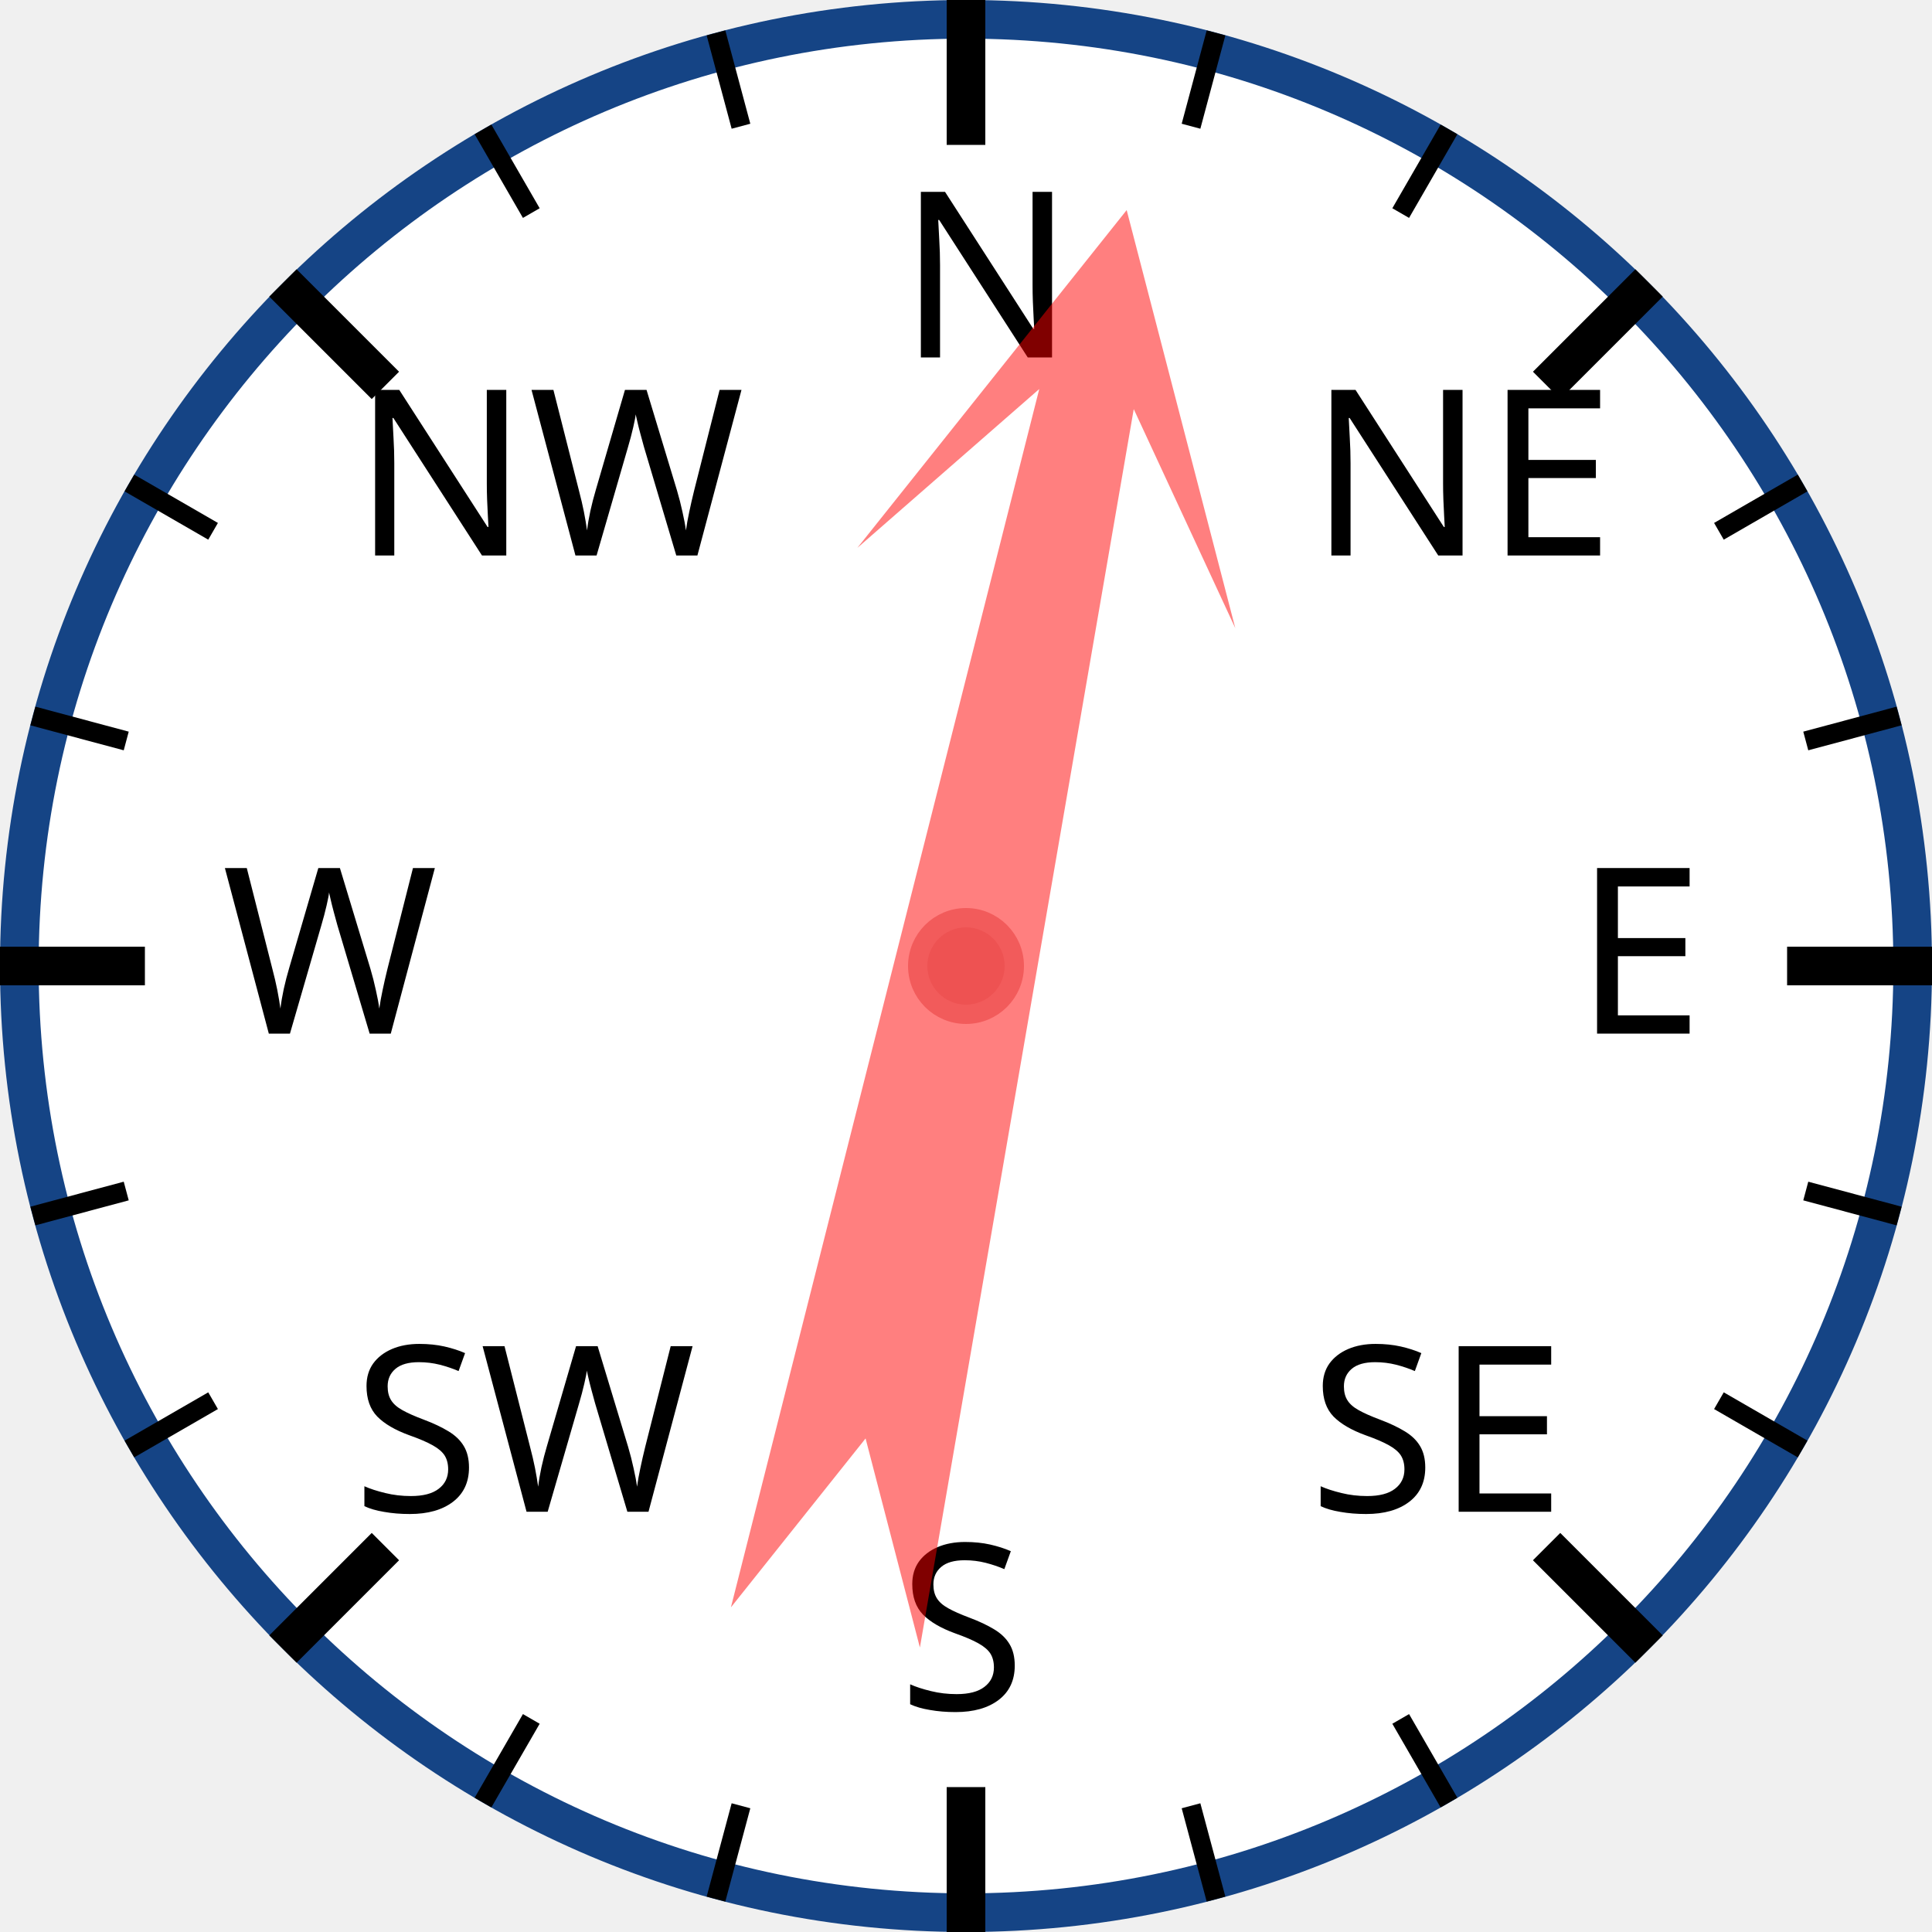
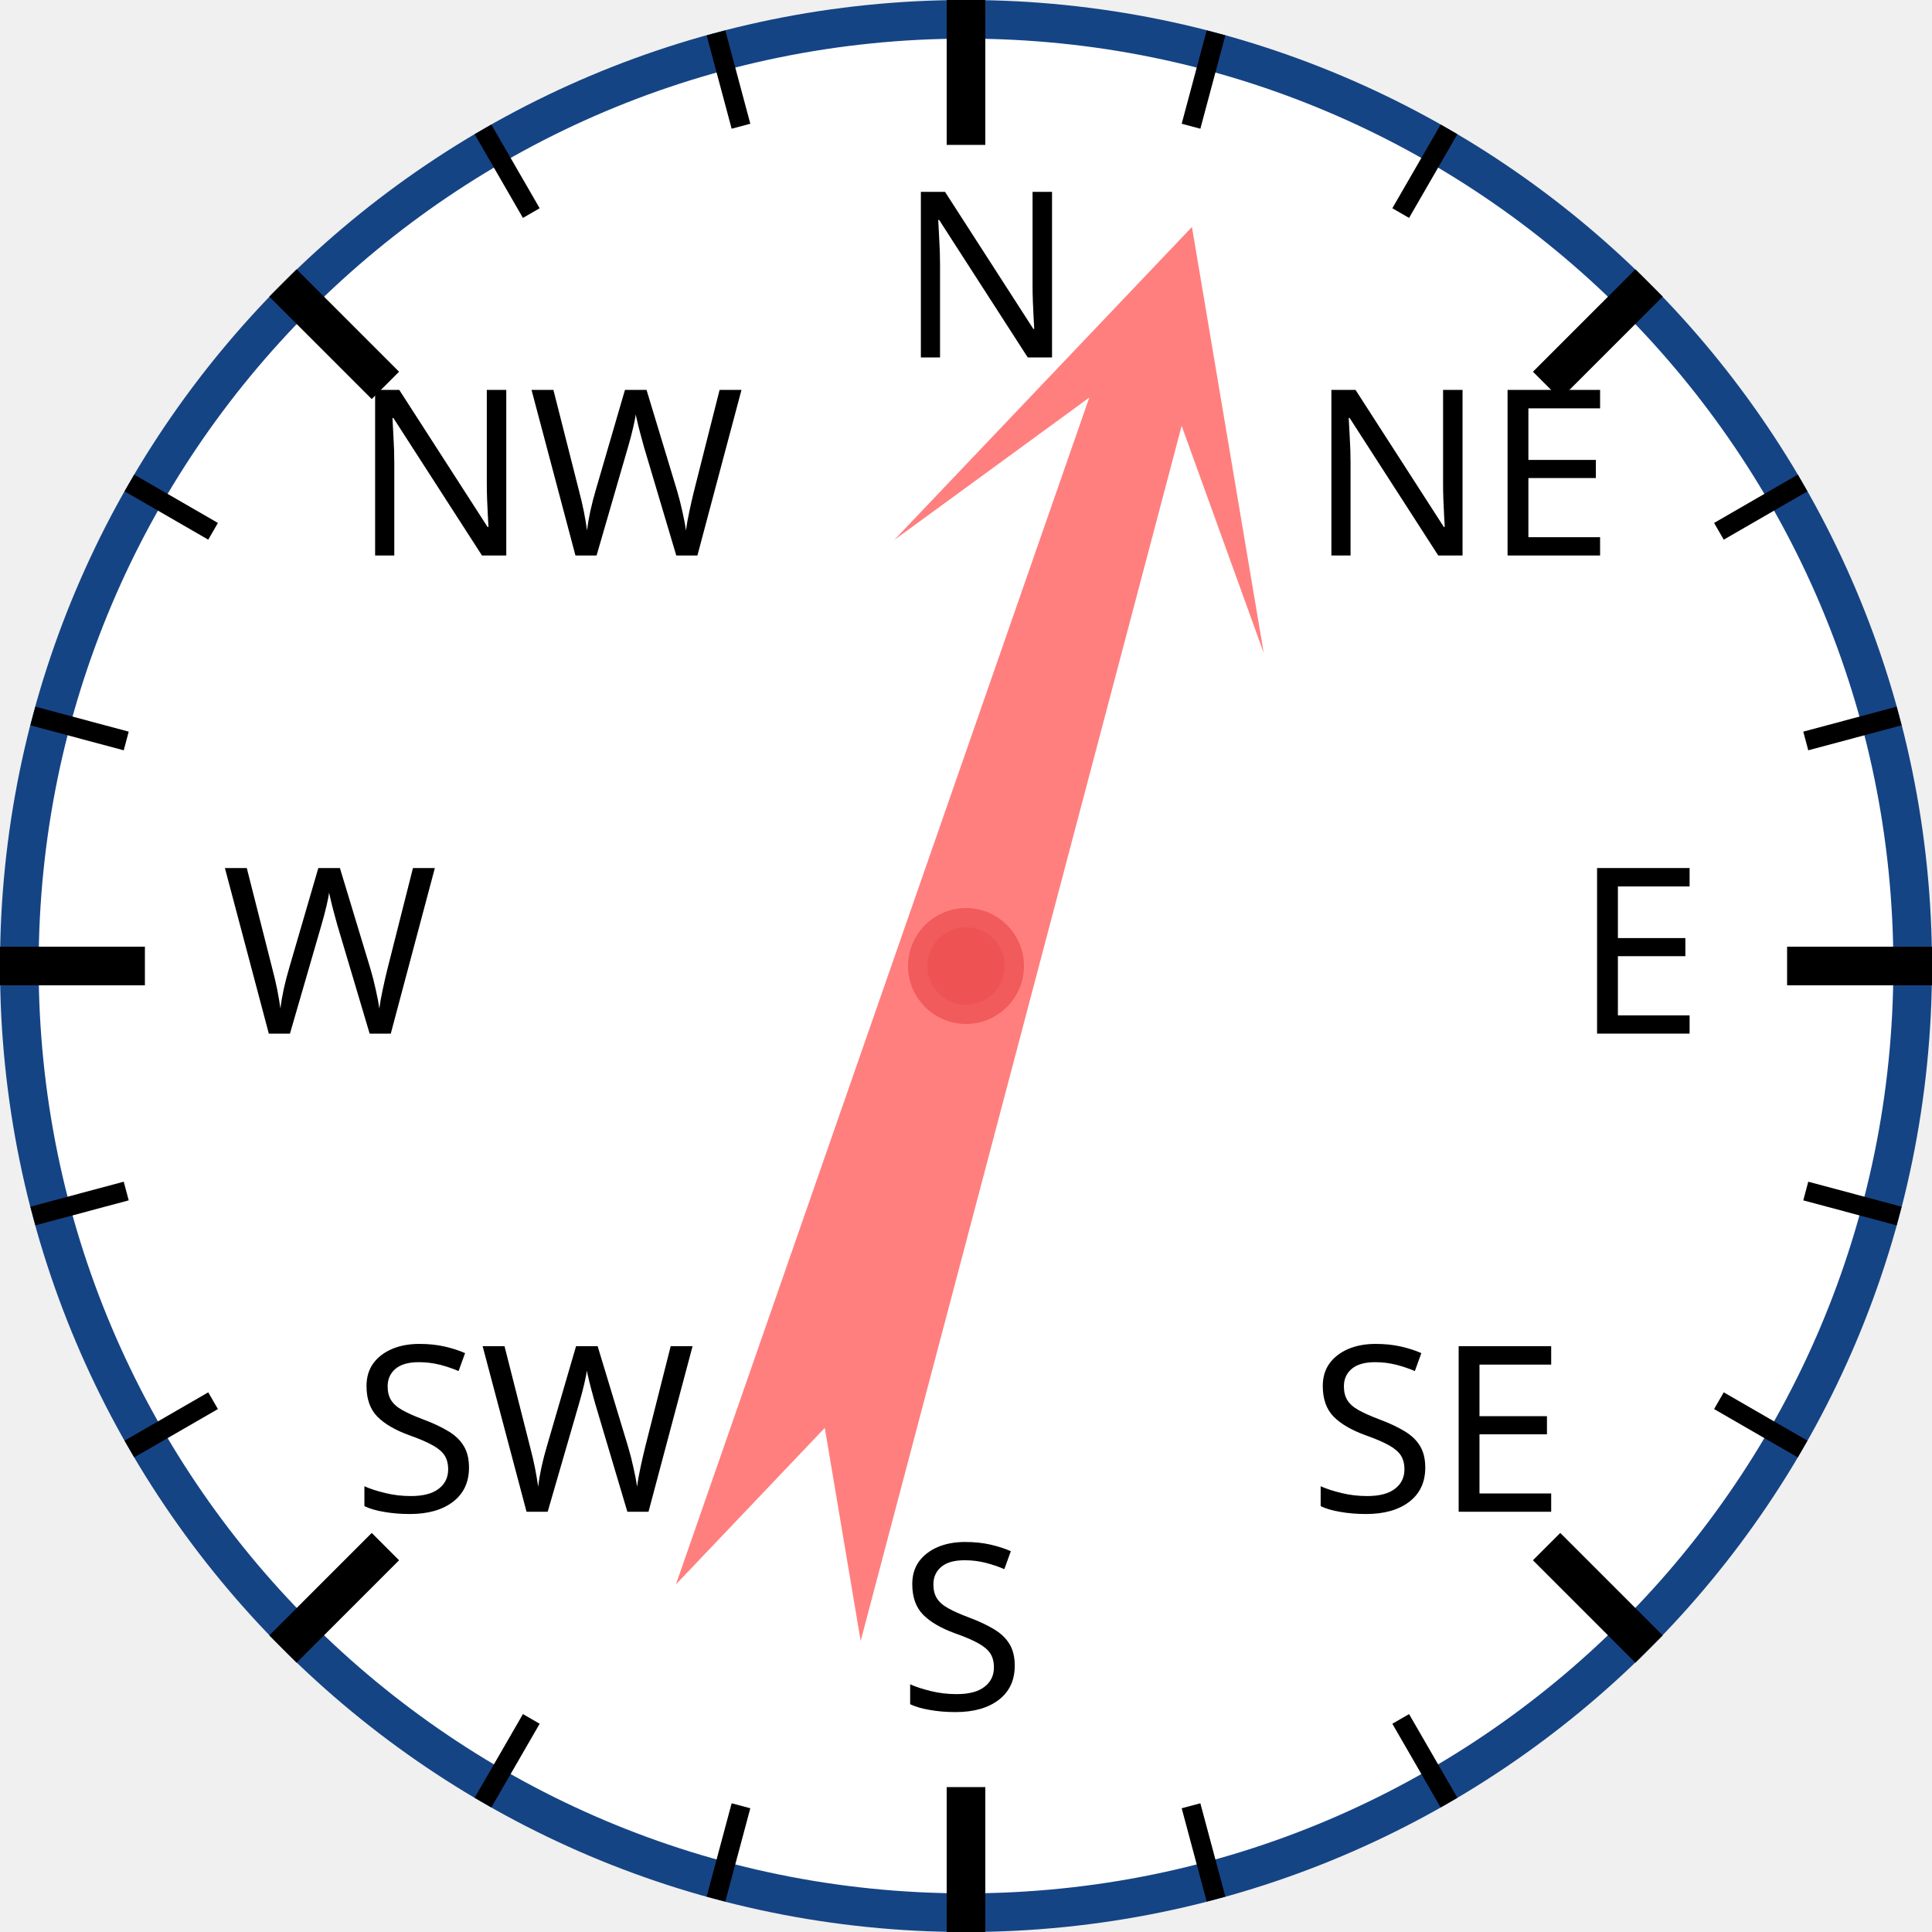
<svg xmlns="http://www.w3.org/2000/svg" width="120px" height="120px" viewBox="0 0 200 200">
  <circle cx="100" cy="100" r="98" style="fill: white; stroke: #154485; stroke-width: 4;" />
  <text x="93.0" y="37.0" style="font-family: sans-serif; font-size: 18pt;">N</text>
  <line x1="100.0" y1="0.0" x2="100.0" y2="15.0" style="stroke: black; stroke-width: 4;" />
  <line x1="74.118" y1="3.407" x2="76.706" y2="13.067" style="stroke: black; stroke-width: 2;" />
  <line x1="50" y1="13.397" x2="55" y2="22.058" style="stroke: black; stroke-width: 2;" />
  <text x="36.503" y="57.503" style="font-family: sans-serif; font-size: 18pt;">NW</text>
  <line x1="29.289" y1="29.289" x2="39.896" y2="39.896" style="stroke: black; stroke-width: 4;" />
  <line x1="13.397" y1="50" x2="22.058" y2="55" style="stroke: black; stroke-width: 2;" />
  <line x1="3.407" y1="74.118" x2="13.067" y2="76.706" style="stroke: black; stroke-width: 2;" />
  <text x="23.0" y="107.0" style="font-family: sans-serif; font-size: 18pt;">W</text>
  <line x1="0.0" y1="100.0" x2="15.0" y2="100.0" style="stroke: black; stroke-width: 4;" />
  <line x1="3.407" y1="125.882" x2="13.067" y2="123.294" style="stroke: black; stroke-width: 2;" />
  <line x1="13.397" y1="150" x2="22.058" y2="145" style="stroke: black; stroke-width: 2;" />
  <text x="36.503" y="156.497" style="font-family: sans-serif; font-size: 18pt;">SW</text>
  <line x1="29.289" y1="170.711" x2="39.896" y2="160.104" style="stroke: black; stroke-width: 4;" />
  <line x1="50" y1="186.603" x2="55" y2="177.942" style="stroke: black; stroke-width: 2;" />
  <line x1="74.118" y1="196.593" x2="76.706" y2="186.933" style="stroke: black; stroke-width: 2;" />
  <text x="93" y="177.0" style="font-family: sans-serif; font-size: 18pt;">S</text>
  <line x1="100" y1="200.0" x2="100" y2="185.0" style="stroke: black; stroke-width: 4;" />
  <line x1="125.882" y1="196.593" x2="123.294" y2="186.933" style="stroke: black; stroke-width: 2;" />
  <line x1="150.0" y1="186.603" x2="145.0" y2="177.942" style="stroke: black; stroke-width: 2;" />
  <text x="135.497" y="156.497" style="font-family: sans-serif; font-size: 18pt;">SE</text>
  <line x1="170.711" y1="170.711" x2="160.104" y2="160.104" style="stroke: black; stroke-width: 4;" />
  <line x1="186.603" y1="150" x2="177.942" y2="145" style="stroke: black; stroke-width: 2;" />
  <line x1="196.593" y1="125.882" x2="186.933" y2="123.294" style="stroke: black; stroke-width: 2;" />
  <text x="163.0" y="107" style="font-family: sans-serif; font-size: 18pt;">E</text>
  <line x1="200.0" y1="100" x2="185.0" y2="100" style="stroke: black; stroke-width: 4;" />
  <line x1="196.593" y1="74.118" x2="186.933" y2="76.706" style="stroke: black; stroke-width: 2;" />
  <line x1="186.603" y1="50" x2="177.942" y2="55" style="stroke: black; stroke-width: 2;" />
  <text x="135.497" y="57.503" style="font-family: sans-serif; font-size: 18pt;">NE</text>
  <line x1="170.711" y1="29.289" x2="160.104" y2="39.896" style="stroke: black; stroke-width: 4;" />
  <line x1="150" y1="13.397" x2="145" y2="22.058" style="stroke: black; stroke-width: 2;" />
  <line x1="125.882" y1="3.407" x2="123.294" y2="13.067" style="stroke: black; stroke-width: 2;" />
-   <polygon points="100 20 120 60 105 40 110 170 100 150 90 170 95 40 80 60" style="fill: red; fill-opacity: 0.5;" transform="rotate(12,100,100)" />
+   <polygon points="100 20 120 60 105 40 110 170 100 150 90 170 95 40 80 60" style="fill: red; fill-opacity: 0.5;" transform="rotate(17,100,100)" />
  <circle cx="100" cy="100" r="5" style="fill: #EE5252; stroke: #F25B5B; stroke-width: 2;" />
</svg>
